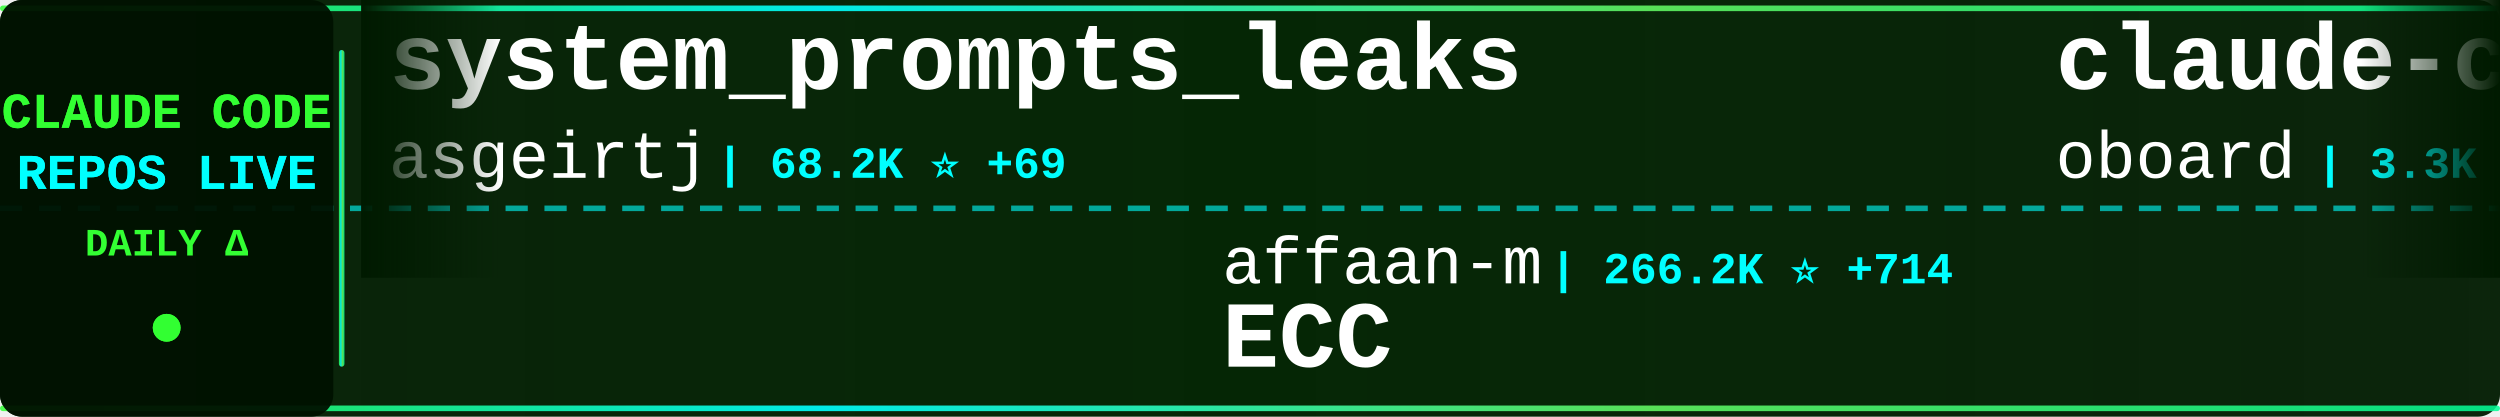
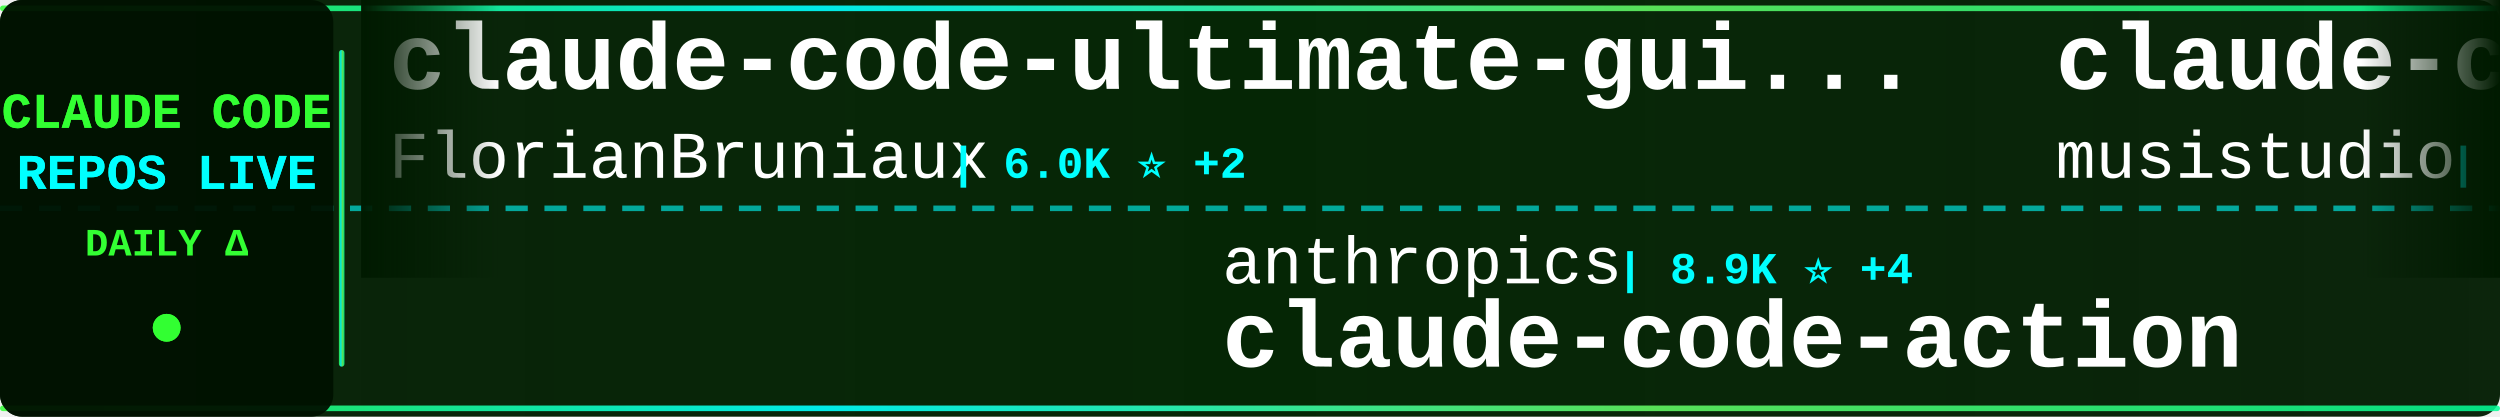
<svg xmlns="http://www.w3.org/2000/svg" width="900" height="150">
  <defs>
    <linearGradient id="tickerBg" x1="0%" y1="0%" x2="100%" y2="0%">
      <stop offset="0%" style="stop-color:#001a00;stop-opacity:0.95" />
      <stop offset="50%" style="stop-color:#002200;stop-opacity:0.98" />
      <stop offset="100%" style="stop-color:#001a00;stop-opacity:0.95" />
    </linearGradient>
    <linearGradient id="borderGrad" x1="0%" y1="0%" x2="100%" y2="0%">
      <stop offset="0%" style="stop-color:#33ff33;stop-opacity:0.85">
        <animate attributeName="stop-opacity" values="0.85;1;0.85" dur="2s" repeatCount="indefinite" />
      </stop>
      <stop offset="33%" style="stop-color:#00ffff;stop-opacity:0.9">
        <animate attributeName="stop-opacity" values="0.9;1;0.9" dur="2.2s" repeatCount="indefinite" />
      </stop>
      <stop offset="66%" style="stop-color:#66ff66;stop-opacity:0.85">
        <animate attributeName="stop-opacity" values="0.85;1;0.85" dur="1.8s" repeatCount="indefinite" />
      </stop>
      <stop offset="100%" style="stop-color:#00ff99;stop-opacity:0.85">
        <animate attributeName="stop-opacity" values="0.85;1;0.85" dur="2s" repeatCount="indefinite" />
      </stop>
    </linearGradient>
    <filter id="textGlow">
      <feGaussianBlur stdDeviation="0.1" result="coloredBlur" />
      <feMerge>
        <feMergeNode in="coloredBlur" />
        <feMergeNode in="SourceGraphic" />
      </feMerge>
    </filter>
    <filter id="metricGlow">
      <feGaussianBlur stdDeviation="0.2" result="coloredBlur" />
      <feMerge>
        <feMergeNode in="coloredBlur" />
        <feMergeNode in="SourceGraphic" />
      </feMerge>
    </filter>
    <linearGradient id="leftFade" x1="0%" y1="0%" x2="100%" y2="0%">
      <stop offset="0%" style="stop-color:#001a00;stop-opacity:1" />
      <stop offset="100%" style="stop-color:#001a00;stop-opacity:0" />
    </linearGradient>
    <linearGradient id="rightFade" x1="0%" y1="0%" x2="100%" y2="0%">
      <stop offset="0%" style="stop-color:#001a00;stop-opacity:0" />
      <stop offset="100%" style="stop-color:#001a00;stop-opacity:1" />
    </linearGradient>
  </defs>
  <rect width="900" height="150" fill="url(#tickerBg)" rx="8" />
  <rect x="0" y="2" width="900" height="2" fill="url(#borderGrad)" rx="1" />
  <rect x="0" y="146" width="900" height="2" fill="url(#borderGrad)" rx="1" />
  <line x1="0" y1="75" x2="900" y2="75" stroke="#00ffff" stroke-width="2" stroke-dasharray="8 6" opacity="0.6" />
  <rect x="0" y="0" width="120" height="150" fill="#001100" opacity="0.95" rx="8" />
  <text x="60" y="46" font-family="'Courier New', monospace" font-size="18" font-weight="bold" fill="#33ff33" text-anchor="middle" filter="url(#textGlow)">
    CLAUDE CODE
  </text>
  <text x="60" y="68" font-family="'Courier New', monospace" font-size="18" font-weight="bold" fill="#00ffff" text-anchor="middle" filter="url(#textGlow)">
    REPOS LIVE
  </text>
  <text x="60" y="92" font-family="'Courier New', monospace" font-size="14" font-weight="bold" fill="#33ff33" text-anchor="middle">
    DAILY Δ
  </text>
  <circle cx="60" cy="118" r="5" fill="#33ff33" filter="url(#metricGlow)">
    <animate attributeName="r" values="4;6;4" dur="1.5s" repeatCount="indefinite" />
    <animate attributeName="opacity" values="0.6;1;0.6" dur="1.5s" repeatCount="indefinite" />
  </circle>
  <rect x="122" y="18" width="2" height="114" fill="url(#borderGrad)" rx="1" />
  <clipPath id="tickerClip">
    <rect x="130" y="0" width="770" height="150" />
  </clipPath>
  <g clip-path="url(#tickerClip)">
    <g id="tickerItems">
      <animateTransform attributeName="transform" attributeType="XML" type="translate" from="0 0" to="-3000 0" dur="54s" repeatCount="indefinite" />
      <g transform="translate(0, 0)">
-         <text x="140" y="32" font-family="'Courier New', monospace" font-size="34" font-weight="bold" fill="#ffffff">system_prompts_leaks</text>
-         <text x="140" y="64" font-family="'Courier New', monospace" font-size="24" font-weight="normal" fill="#ffffff" opacity="1.0">asgeirtj</text>
-         <text x="258" y="64" font-family="'Courier New', monospace" font-size="16" font-weight="bold" fill="#00ffff"> | 68.2K ⭐ +69</text>
+         <text x="140" y="32" font-family="'Courier New', monospace" font-size="34" font-weight="bold" fill="#ffffff">claude-code-ultimate-gui...</text>
+         <text x="140" y="64" font-family="'Courier New', monospace" font-size="24" font-weight="normal" fill="#ffffff" opacity="1.0">FlorianBruniaux</text>
+         <text x="342" y="64" font-family="'Courier New', monospace" font-size="16" font-weight="bold" fill="#00ffff"> | 6.0K ⭐ +2</text>
      </g>
      <g transform="translate(300, 0)">
-         <text x="140" y="102" font-family="'Courier New', monospace" font-size="24" font-weight="normal" fill="#ffffff" opacity="1.0">affaan-m</text>
-         <text x="258" y="102" font-family="'Courier New', monospace" font-size="16" font-weight="bold" fill="#00ffff"> | 266.2K ⭐ +714</text>
-         <text x="140" y="132" font-family="'Courier New', monospace" font-size="34" font-weight="bold" fill="#ffffff">ECC</text>
+         <text x="140" y="102" font-family="'Courier New', monospace" font-size="24" font-weight="normal" fill="#ffffff" opacity="1.0">anthropics</text>
+         <text x="282" y="102" font-family="'Courier New', monospace" font-size="16" font-weight="bold" fill="#00ffff"> | 8.9K ⭐ +4</text>
+         <text x="140" y="132" font-family="'Courier New', monospace" font-size="34" font-weight="bold" fill="#ffffff">claude-code-action</text>
      </g>
      <g transform="translate(600, 0)">
-         <text x="140" y="32" font-family="'Courier New', monospace" font-size="34" font-weight="bold" fill="#ffffff">claude-code-rev</text>
-         <text x="140" y="64" font-family="'Courier New', monospace" font-size="24" font-weight="normal" fill="#ffffff" opacity="1.0">oboard</text>
-         <text x="234" y="64" font-family="'Courier New', monospace" font-size="16" font-weight="bold" fill="#00ffff"> | 3.3K ⭐</text>
+         <text x="140" y="32" font-family="'Courier New', monospace" font-size="34" font-weight="bold" fill="#ffffff">claude-code-router</text>
+         <text x="140" y="64" font-family="'Courier New', monospace" font-size="24" font-weight="normal" fill="#ffffff" opacity="1.0">musistudio</text>
+         <text x="282" y="64" font-family="'Courier New', monospace" font-size="16" font-weight="bold" fill="#00ffff"> | 37.4K ⭐ +21</text>
      </g>
      <g transform="translate(900, 0)">
-         <text x="140" y="102" font-family="'Courier New', monospace" font-size="24" font-weight="normal" fill="#ffffff" opacity="1.0">liuup</text>
-         <text x="222" y="102" font-family="'Courier New', monospace" font-size="16" font-weight="bold" fill="#00ffff"> | 4.0K ⭐ +3</text>
-         <text x="140" y="132" font-family="'Courier New', monospace" font-size="34" font-weight="bold" fill="#ffffff">claude-code-analysis</text>
+         <text x="140" y="102" font-family="'Courier New', monospace" font-size="24" font-weight="normal" fill="#ffffff" opacity="1.0">repowise-dev</text>
+         <text x="306" y="102" font-family="'Courier New', monospace" font-size="16" font-weight="bold" fill="#00ffff"> | 1.2K ⭐ -1</text>
+         <text x="140" y="132" font-family="'Courier New', monospace" font-size="34" font-weight="bold" fill="#ffffff">claude-code-prompts</text>
      </g>
      <g transform="translate(1200, 0)">
-         <text x="140" y="32" font-family="'Courier New', monospace" font-size="34" font-weight="bold" fill="#ffffff">claude-code</text>
-         <text x="140" y="64" font-family="'Courier New', monospace" font-size="24" font-weight="normal" fill="#ffffff" opacity="1.0">alex000kim</text>
-         <text x="282" y="64" font-family="'Courier New', monospace" font-size="16" font-weight="bold" fill="#00ffff"> | 235 ⭐ +1</text>
+         <text x="140" y="32" font-family="'Courier New', monospace" font-size="34" font-weight="bold" fill="#ffffff">claude-code-book</text>
+         <text x="140" y="64" font-family="'Courier New', monospace" font-size="24" font-weight="normal" fill="#ffffff" opacity="1.0">lintsinghua</text>
+         <text x="294" y="64" font-family="'Courier New', monospace" font-size="16" font-weight="bold" fill="#00ffff"> | 4.3K ⭐ +1</text>
      </g>
      <g transform="translate(1500, 0)">
-         <text x="140" y="102" font-family="'Courier New', monospace" font-size="24" font-weight="normal" fill="#ffffff" opacity="1.0">edmund-io</text>
-         <text x="270" y="102" font-family="'Courier New', monospace" font-size="16" font-weight="bold" fill="#00ffff"> | 1.5K ⭐</text>
-         <text x="140" y="132" font-family="'Courier New', monospace" font-size="34" font-weight="bold" fill="#ffffff">edmunds-claude-code</text>
+         <text x="140" y="102" font-family="'Courier New', monospace" font-size="24" font-weight="normal" fill="#ffffff" opacity="1.0">davila7</text>
+         <text x="246" y="102" font-family="'Courier New', monospace" font-size="16" font-weight="bold" fill="#00ffff"> | 31.7K ⭐ +206</text>
+         <text x="140" y="132" font-family="'Courier New', monospace" font-size="34" font-weight="bold" fill="#ffffff">claude-code-templates</text>
      </g>
      <g transform="translate(1800, 0)">
-         <text x="140" y="32" font-family="'Courier New', monospace" font-size="34" font-weight="bold" fill="#ffffff">claude-code-from-scratch</text>
-         <text x="140" y="64" font-family="'Courier New', monospace" font-size="24" font-weight="normal" fill="#ffffff" opacity="1.0">Windy3f3f3f3f</text>
-         <text x="318" y="64" font-family="'Courier New', monospace" font-size="16" font-weight="bold" fill="#00ffff"> | 2.7K ⭐ +4</text>
+         <text x="140" y="32" font-family="'Courier New', monospace" font-size="34" font-weight="bold" fill="#ffffff">claude-code-rust</text>
+         <text x="140" y="64" font-family="'Courier New', monospace" font-size="24" font-weight="normal" fill="#ffffff" opacity="1.0">lorryjovens-hub</text>
+         <text x="342" y="64" font-family="'Courier New', monospace" font-size="16" font-weight="bold" fill="#00ffff"> | 1.7K ⭐ -2</text>
      </g>
      <g transform="translate(2100, 0)">
-         <text x="140" y="102" font-family="'Courier New', monospace" font-size="24" font-weight="normal" fill="#ffffff" opacity="1.0">https-deeplearning-ai</text>
-         <text x="414" y="102" font-family="'Courier New', monospace" font-size="16" font-weight="bold" fill="#00ffff"> | 553 ⭐ +1</text>
-         <text x="140" y="132" font-family="'Courier New', monospace" font-size="34" font-weight="bold" fill="#ffffff">sc-claude-code-files</text>
+         <text x="140" y="102" font-family="'Courier New', monospace" font-size="24" font-weight="normal" fill="#ffffff" opacity="1.0">fuergaosi233</text>
+         <text x="306" y="102" font-family="'Courier New', monospace" font-size="16" font-weight="bold" fill="#00ffff"> | 2.8K ⭐</text>
+         <text x="140" y="132" font-family="'Courier New', monospace" font-size="34" font-weight="bold" fill="#ffffff">claude-code-proxy</text>
      </g>
      <g transform="translate(2400, 0)">
-         <text x="140" y="32" font-family="'Courier New', monospace" font-size="34" font-weight="bold" fill="#ffffff">claude-code</text>
-         <text x="140" y="64" font-family="'Courier New', monospace" font-size="24" font-weight="normal" fill="#ffffff" opacity="1.0">xorespesp</text>
-         <text x="270" y="64" font-family="'Courier New', monospace" font-size="16" font-weight="bold" fill="#00ffff"> | 233 ⭐</text>
+         <text x="140" y="32" font-family="'Courier New', monospace" font-size="34" font-weight="bold" fill="#ffffff">claude-code-guide</text>
+         <text x="140" y="64" font-family="'Courier New', monospace" font-size="24" font-weight="normal" fill="#ffffff" opacity="1.0">zebbern</text>
+         <text x="246" y="64" font-family="'Courier New', monospace" font-size="16" font-weight="bold" fill="#00ffff"> | 4.6K ⭐ +1</text>
      </g>
      <g transform="translate(2700, 0)">
-         <text x="140" y="102" font-family="'Courier New', monospace" font-size="24" font-weight="normal" fill="#ffffff" opacity="1.0">ding113</text>
-         <text x="246" y="102" font-family="'Courier New', monospace" font-size="16" font-weight="bold" fill="#00ffff"> | 3.4K ⭐ +1</text>
-         <text x="140" y="132" font-family="'Courier New', monospace" font-size="34" font-weight="bold" fill="#ffffff">claude-code-hub</text>
+         <text x="140" y="102" font-family="'Courier New', monospace" font-size="24" font-weight="normal" fill="#ffffff" opacity="1.0">huangjia2019</text>
+         <text x="306" y="102" font-family="'Courier New', monospace" font-size="16" font-weight="bold" fill="#00ffff"> | 1.1K ⭐</text>
+         <text x="140" y="132" font-family="'Courier New', monospace" font-size="34" font-weight="bold" fill="#ffffff">claude-code-engineering</text>
      </g>
      <g transform="translate(3000, 0)">
-         <text x="140" y="32" font-family="'Courier New', monospace" font-size="34" font-weight="bold" fill="#ffffff">system_prompts_leaks</text>
-         <text x="140" y="64" font-family="'Courier New', monospace" font-size="24" font-weight="normal" fill="#ffffff" opacity="1.0">asgeirtj</text>
-         <text x="258" y="64" font-family="'Courier New', monospace" font-size="16" font-weight="bold" fill="#00ffff"> | 68.2K ⭐ +69</text>
+         <text x="140" y="32" font-family="'Courier New', monospace" font-size="34" font-weight="bold" fill="#ffffff">claude-code-ultimate-gui...</text>
+         <text x="140" y="64" font-family="'Courier New', monospace" font-size="24" font-weight="normal" fill="#ffffff" opacity="1.0">FlorianBruniaux</text>
+         <text x="342" y="64" font-family="'Courier New', monospace" font-size="16" font-weight="bold" fill="#00ffff"> | 6.0K ⭐ +2</text>
      </g>
      <g transform="translate(3300, 0)">
-         <text x="140" y="102" font-family="'Courier New', monospace" font-size="24" font-weight="normal" fill="#ffffff" opacity="1.0">affaan-m</text>
-         <text x="258" y="102" font-family="'Courier New', monospace" font-size="16" font-weight="bold" fill="#00ffff"> | 266.2K ⭐ +714</text>
-         <text x="140" y="132" font-family="'Courier New', monospace" font-size="34" font-weight="bold" fill="#ffffff">ECC</text>
+         <text x="140" y="102" font-family="'Courier New', monospace" font-size="24" font-weight="normal" fill="#ffffff" opacity="1.0">anthropics</text>
+         <text x="282" y="102" font-family="'Courier New', monospace" font-size="16" font-weight="bold" fill="#00ffff"> | 8.9K ⭐ +4</text>
+         <text x="140" y="132" font-family="'Courier New', monospace" font-size="34" font-weight="bold" fill="#ffffff">claude-code-action</text>
      </g>
      <g transform="translate(3600, 0)">
-         <text x="140" y="32" font-family="'Courier New', monospace" font-size="34" font-weight="bold" fill="#ffffff">claude-code-rev</text>
-         <text x="140" y="64" font-family="'Courier New', monospace" font-size="24" font-weight="normal" fill="#ffffff" opacity="1.0">oboard</text>
-         <text x="234" y="64" font-family="'Courier New', monospace" font-size="16" font-weight="bold" fill="#00ffff"> | 3.3K ⭐</text>
+         <text x="140" y="32" font-family="'Courier New', monospace" font-size="34" font-weight="bold" fill="#ffffff">claude-code-router</text>
+         <text x="140" y="64" font-family="'Courier New', monospace" font-size="24" font-weight="normal" fill="#ffffff" opacity="1.0">musistudio</text>
+         <text x="282" y="64" font-family="'Courier New', monospace" font-size="16" font-weight="bold" fill="#00ffff"> | 37.4K ⭐ +21</text>
      </g>
      <g transform="translate(3900, 0)">
-         <text x="140" y="102" font-family="'Courier New', monospace" font-size="24" font-weight="normal" fill="#ffffff" opacity="1.0">liuup</text>
-         <text x="222" y="102" font-family="'Courier New', monospace" font-size="16" font-weight="bold" fill="#00ffff"> | 4.0K ⭐ +3</text>
-         <text x="140" y="132" font-family="'Courier New', monospace" font-size="34" font-weight="bold" fill="#ffffff">claude-code-analysis</text>
+         <text x="140" y="102" font-family="'Courier New', monospace" font-size="24" font-weight="normal" fill="#ffffff" opacity="1.0">repowise-dev</text>
+         <text x="306" y="102" font-family="'Courier New', monospace" font-size="16" font-weight="bold" fill="#00ffff"> | 1.2K ⭐ -1</text>
+         <text x="140" y="132" font-family="'Courier New', monospace" font-size="34" font-weight="bold" fill="#ffffff">claude-code-prompts</text>
      </g>
    </g>
  </g>
  <rect x="130" y="0" width="50" height="100" fill="url(#leftFade)" />
  <rect x="850" y="0" width="50" height="100" fill="url(#rightFade)" />
</svg>
